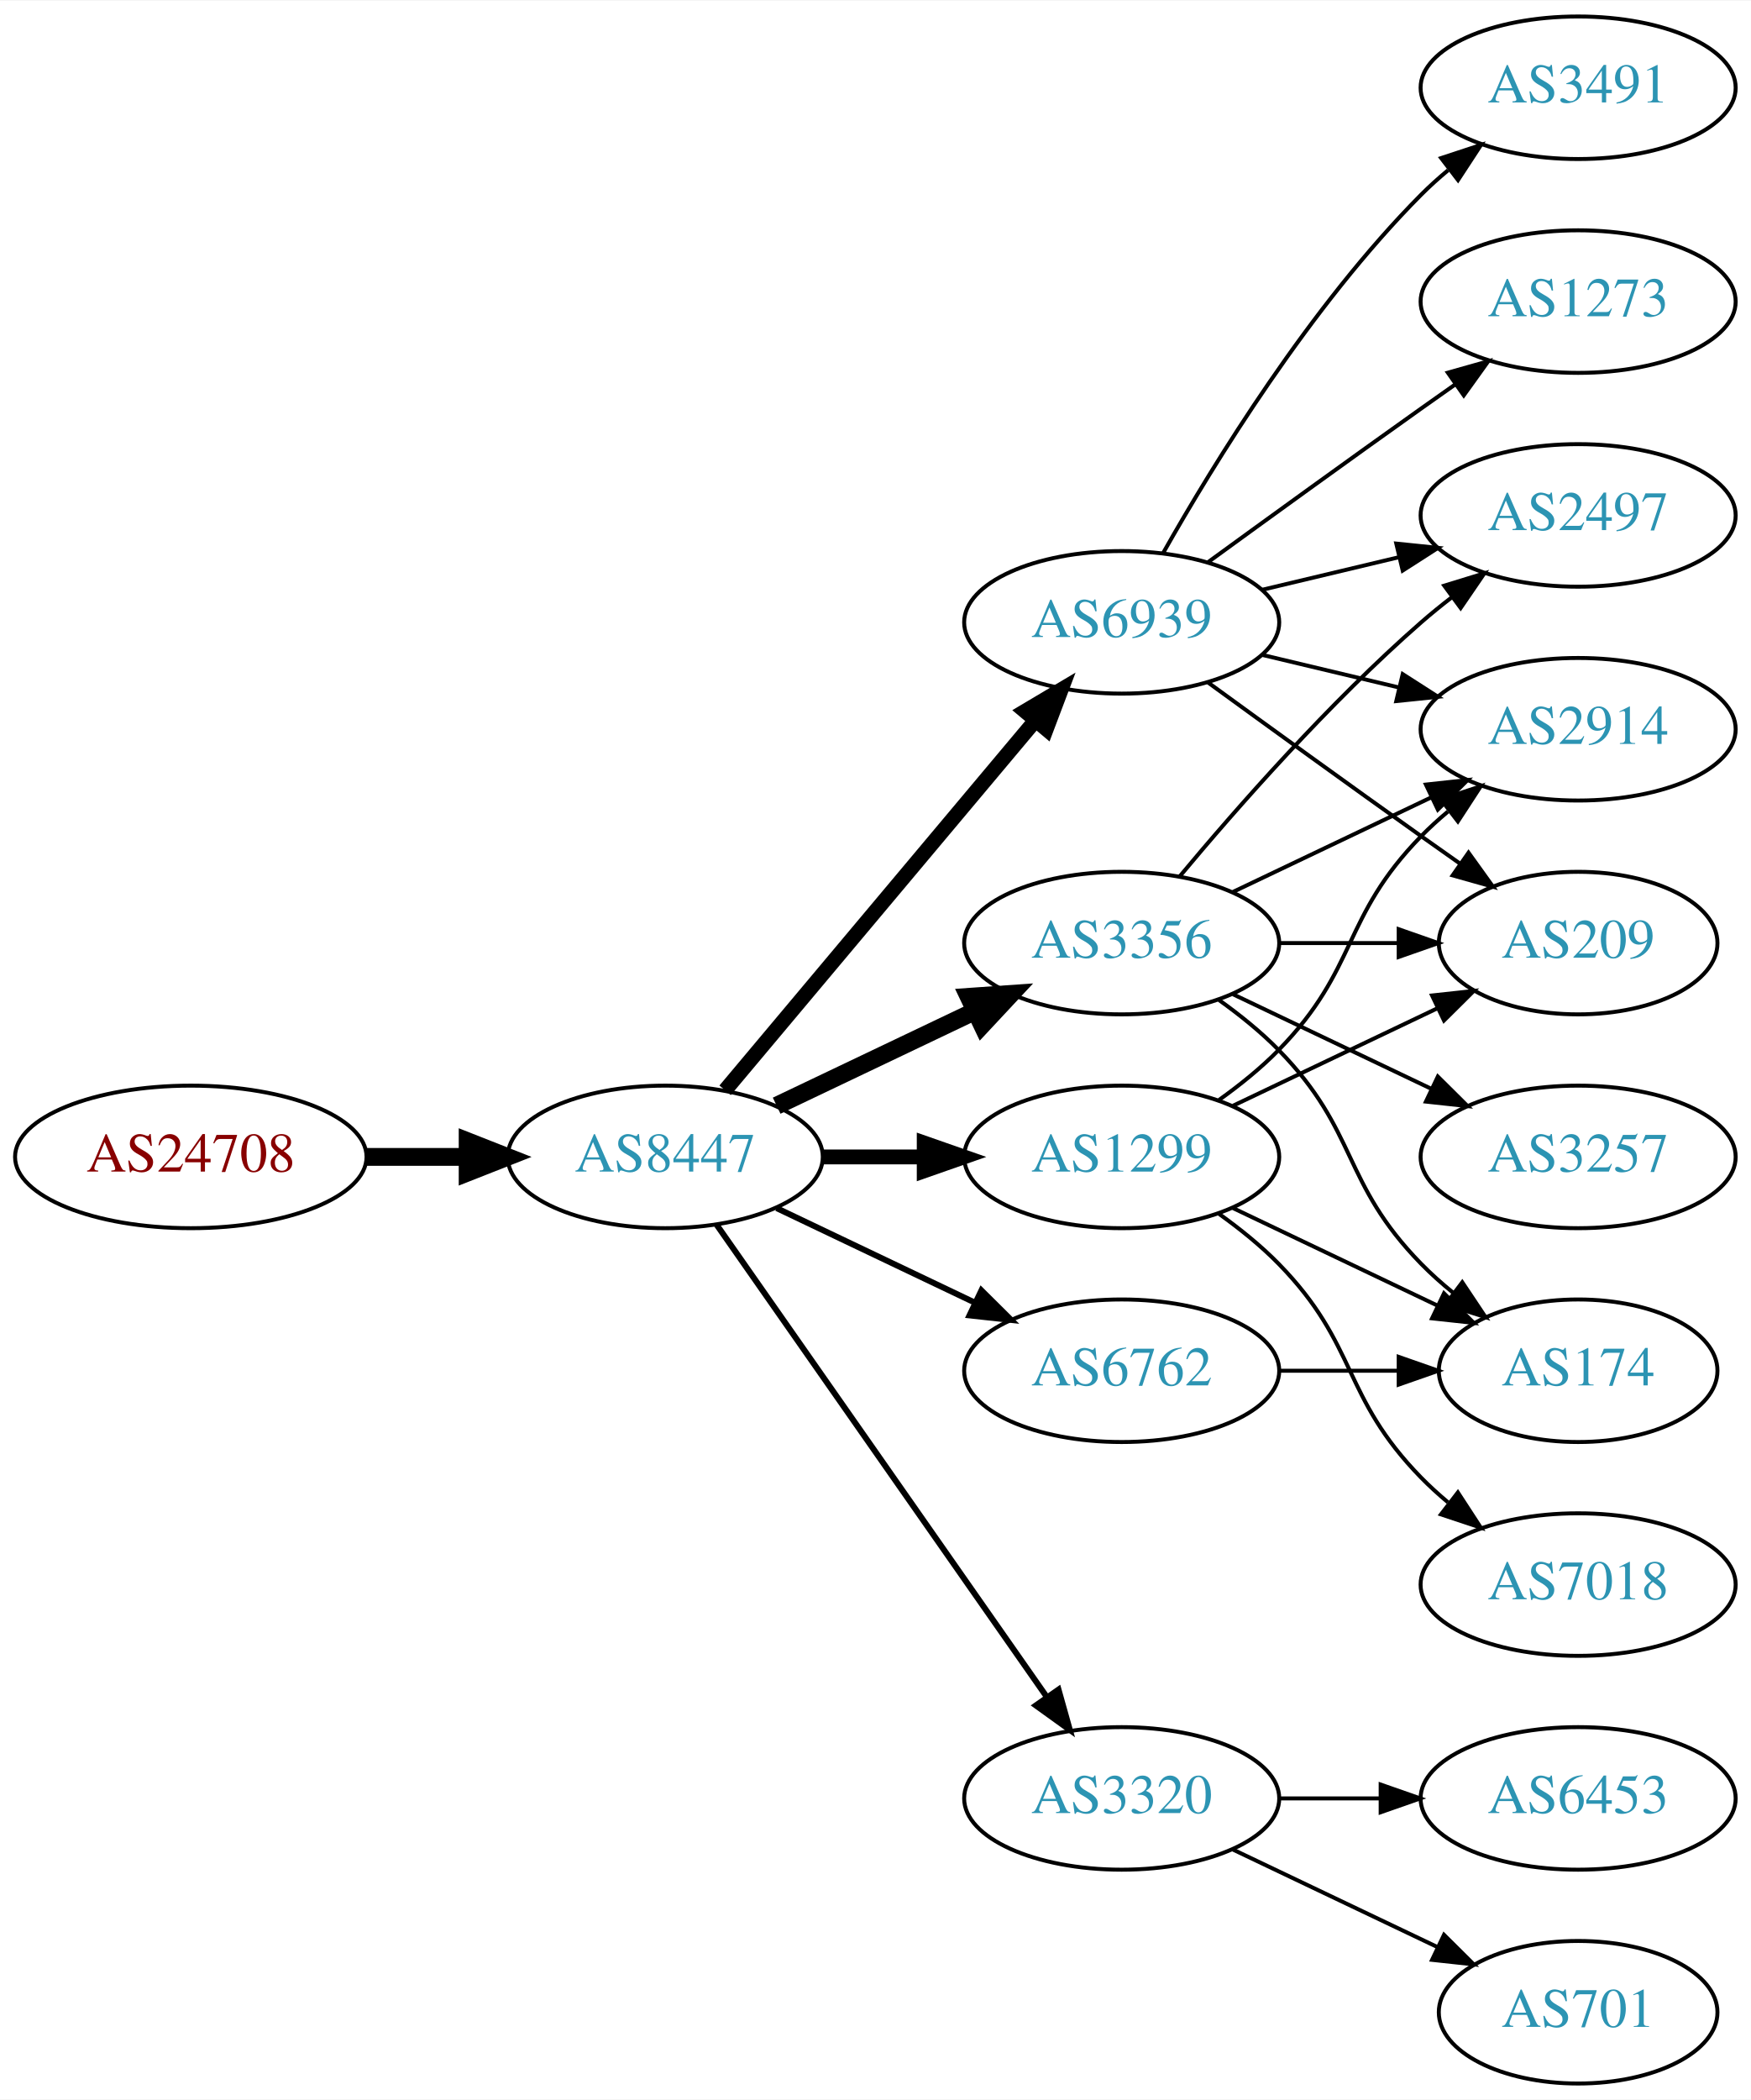
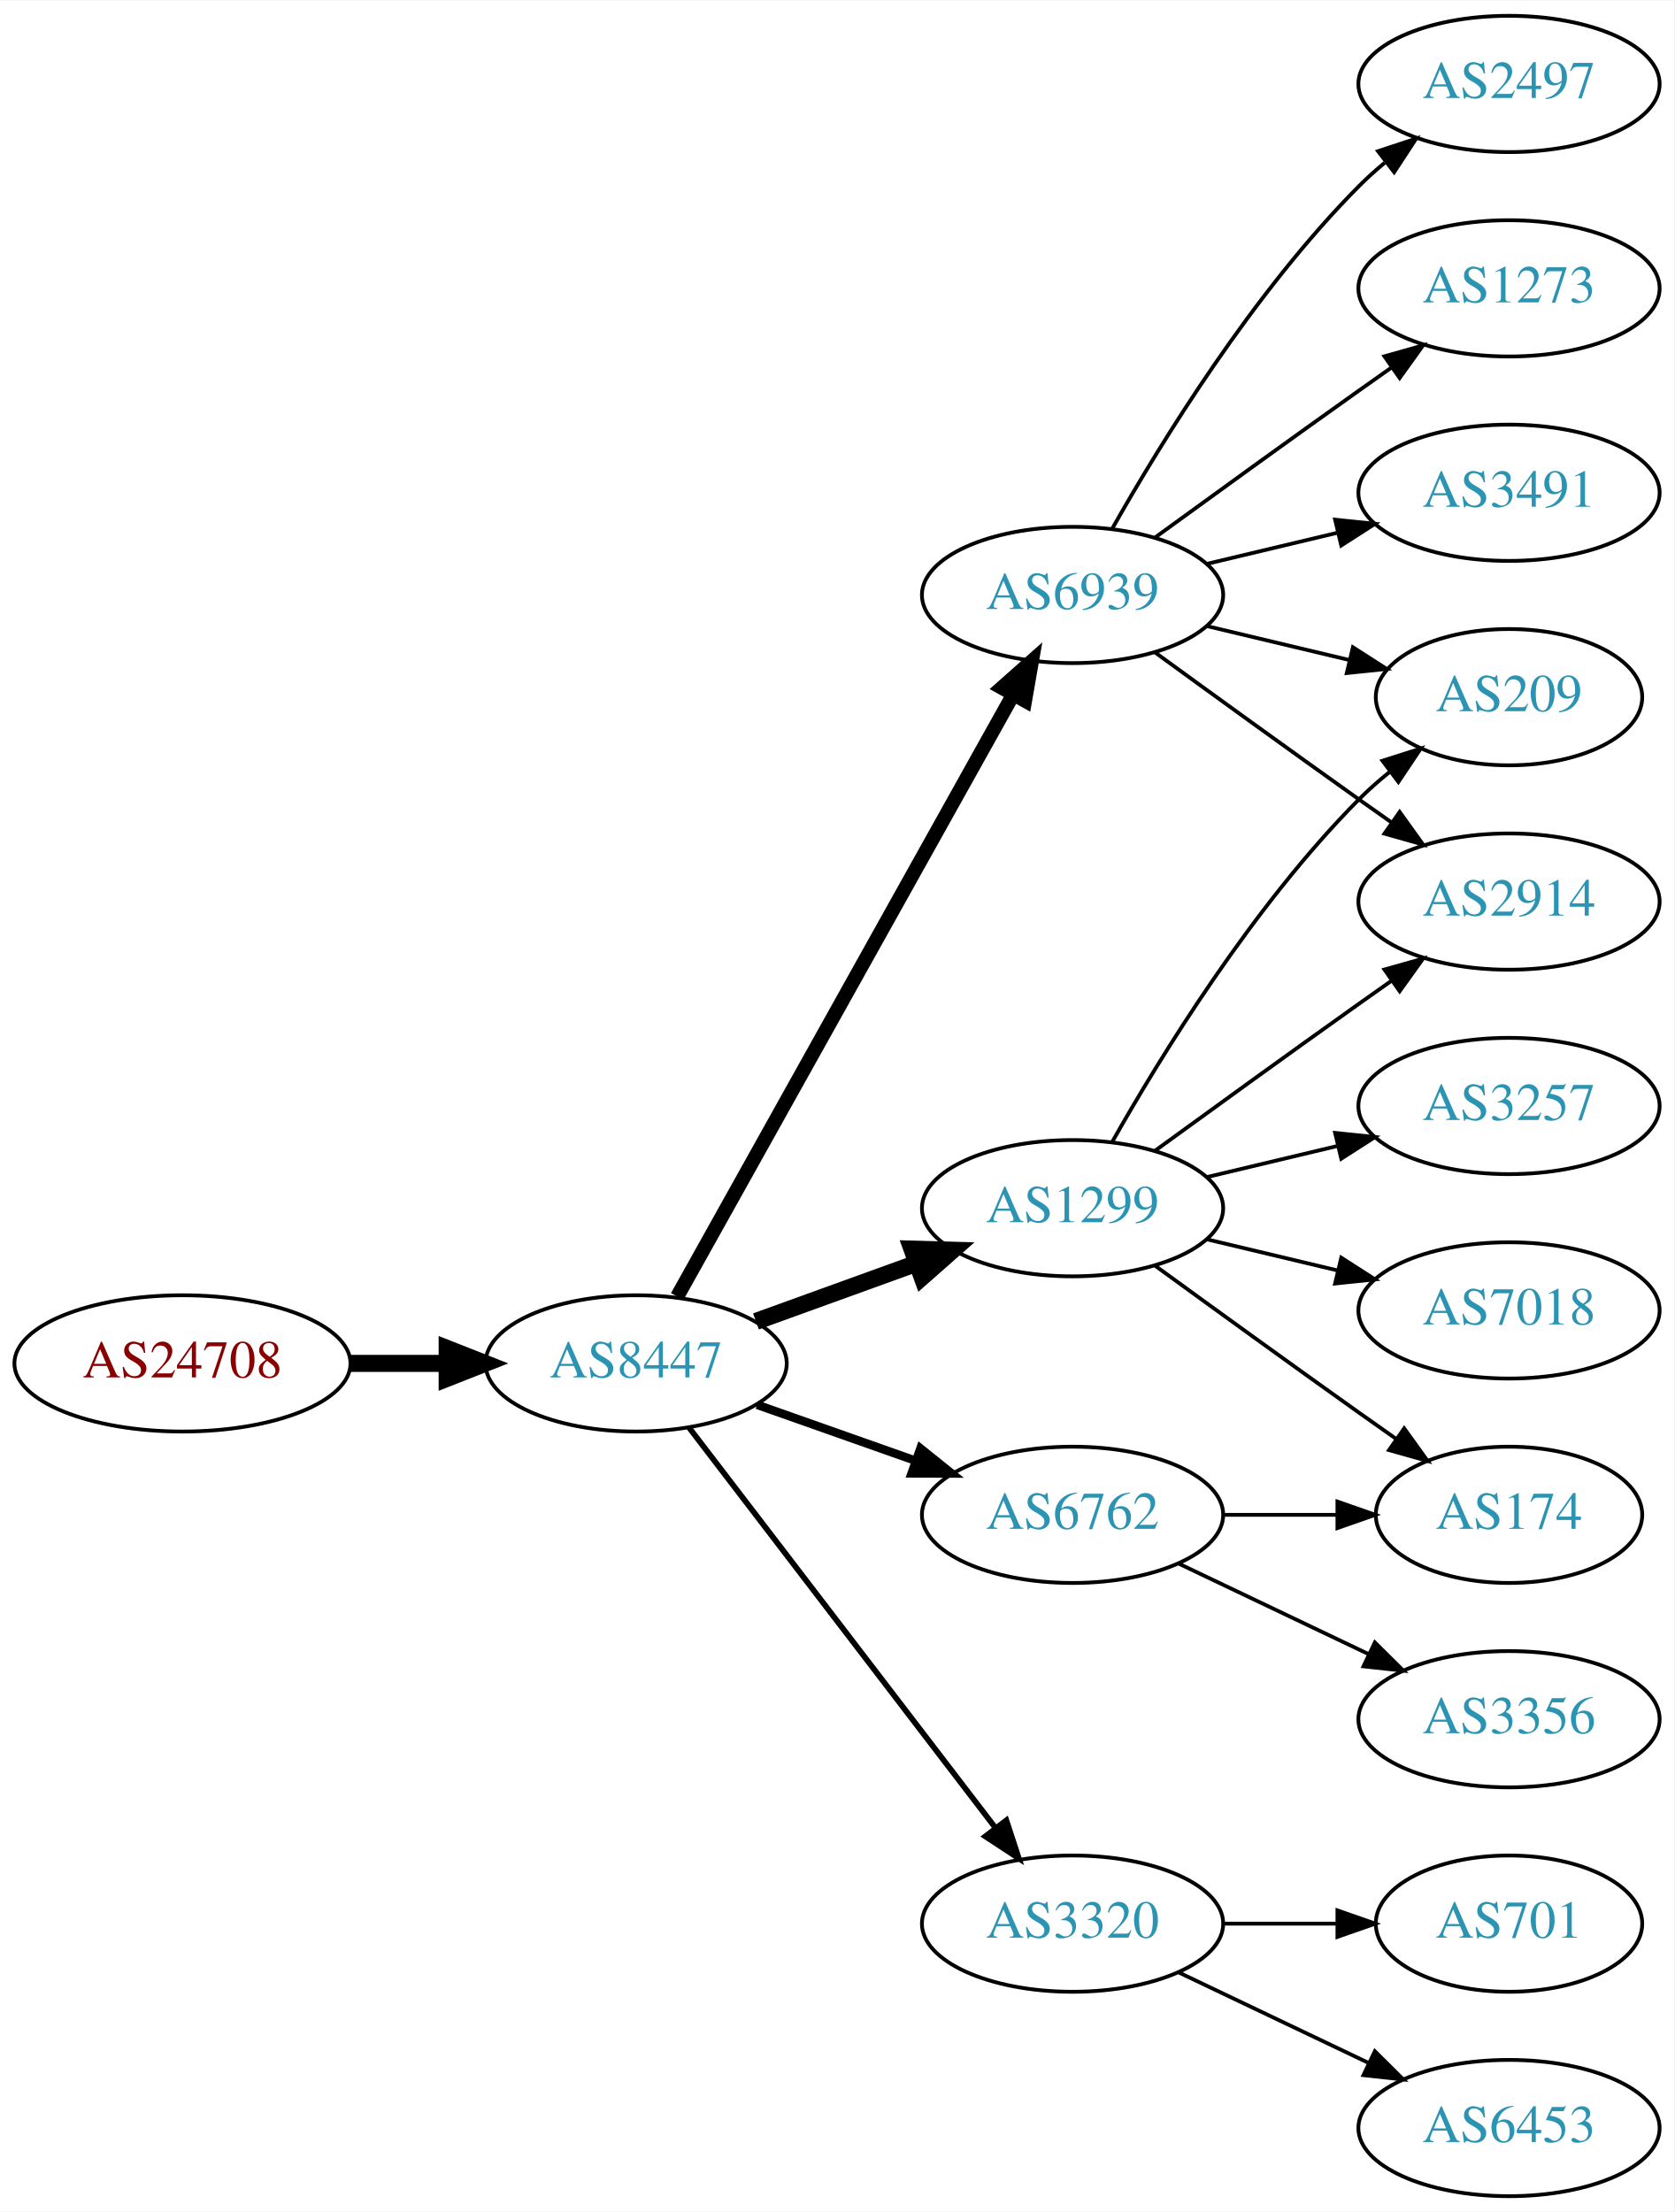
- <svg xmlns="http://www.w3.org/2000/svg" xmlns:xlink="http://www.w3.org/1999/xlink" width="442pt" height="530pt" viewBox="0.00 0.00 442.27 530.00">
-   <g id="graph0" class="graph" transform="scale(1 1) rotate(0) translate(4 526)">
-     <polygon fill="white" stroke="none" points="-4,4 -4,-526 438.271,-526 438.271,4 -4,4" />
+ <svg xmlns="http://www.w3.org/2000/svg" xmlns:xlink="http://www.w3.org/1999/xlink" width="442pt" height="584pt" viewBox="0.00 0.00 442.27 584.00">
+   <g id="graph0" class="graph" transform="scale(1 1) rotate(0) translate(4 580)">
+     <polygon fill="white" stroke="none" points="-4,4 -4,-580 438.271,-580 438.271,4 -4,4" />
    <g id="node1" class="node">
      <g id="a_node1">
        <a xlink:href="/asn/24708" xlink:title="AS24708 ~ GRZ IT Center GmbH [AT]">
-           <ellipse fill="#ffffff" stroke="black" cx="44.196" cy="-234" rx="44.393" ry="18" />
-           <text text-anchor="middle" x="44.196" y="-230.3" font-family="Times,serif" font-size="14.00" fill="#880000">AS24708</text>
+           <ellipse fill="#ffffff" stroke="black" cx="44.196" cy="-220" rx="44.393" ry="18" />
+           <text text-anchor="middle" x="44.196" y="-216.3" font-family="Times,serif" font-size="14.00" fill="#880000">AS24708</text>
        </a>
      </g>
    </g>
    <g id="node2" class="node">
      <g id="a_node2">
        <a xlink:href="/asn/8447" xlink:title="AS8447 ~ A1 Telekom Austria AG [AT]">
-           <ellipse fill="#ffffff" stroke="black" cx="164.039" cy="-234" rx="39.794" ry="18" />
-           <text text-anchor="middle" x="164.039" y="-230.3" font-family="Times,serif" font-size="14.00" fill="#2c94b3">AS8447</text>
+           <ellipse fill="#ffffff" stroke="black" cx="164.039" cy="-220" rx="39.794" ry="18" />
+           <text text-anchor="middle" x="164.039" y="-216.3" font-family="Times,serif" font-size="14.00" fill="#2c94b3">AS8447</text>
        </a>
      </g>
    </g>
    <g id="edge1" class="edge">
-       <path fill="none" stroke="black" stroke-width="4.5" d="M88.407,-234C96.72,-234 105.482,-234 113.965,-234" />
-       <polygon fill="black" stroke="black" stroke-width="4.5" points="114.123,-237.938 124.123,-234 114.123,-230.063 114.123,-237.938" />
+       <path fill="none" stroke="black" stroke-width="4.5" d="M88.407,-220C96.72,-220 105.482,-220 113.965,-220" />
+       <polygon fill="black" stroke="black" stroke-width="4.5" points="114.123,-223.938 124.123,-220 114.123,-216.063 114.123,-223.938" />
    </g>
    <g id="node3" class="node">
      <g id="a_node3">
-         <a xlink:href="/asn/6939" xlink:title="AS6939 ~ Hurricane Electric LLC [US]">
-           <ellipse fill="#ffffff" stroke="black" cx="279.332" cy="-369" rx="39.794" ry="18" />
-           <text text-anchor="middle" x="279.332" y="-365.3" font-family="Times,serif" font-size="14.00" fill="#2c94b3">AS6939</text>
+         <a xlink:href="/asn/1299" xlink:title="AS1299 ~ Telia Carrier [EU]">
+           <ellipse fill="#ffffff" stroke="black" cx="279.332" cy="-261" rx="39.794" ry="18" />
+           <text text-anchor="middle" x="279.332" y="-257.3" font-family="Times,serif" font-size="14.00" fill="#2c94b3">AS1299</text>
        </a>
      </g>
    </g>
    <g id="edge2" class="edge">
-       <path fill="none" stroke="black" stroke-width="3.75" d="M179.158,-250.825C198.833,-274.269 234.637,-316.934 257.415,-344.076" />
-       <polygon fill="black" stroke="black" stroke-width="3.75" points="254.925,-346.553 264.034,-351.963 260.287,-342.053 254.925,-346.553" />
+       <path fill="none" stroke="black" stroke-width="4.5" d="M195.697,-231.095C208.67,-235.79 223.963,-241.324 237.844,-246.348" />
+       <polygon fill="black" stroke="black" stroke-width="4.5" points="236.905,-250.195 247.648,-249.896 239.585,-242.79 236.905,-250.195" />
    </g>
    <g id="node4" class="node">
      <g id="a_node4">
-         <a xlink:href="/asn/1299" xlink:title="AS1299 ~ Telia Carrier [EU]">
-           <ellipse fill="#ffffff" stroke="black" cx="279.332" cy="-234" rx="39.794" ry="18" />
-           <text text-anchor="middle" x="279.332" y="-230.3" font-family="Times,serif" font-size="14.00" fill="#2c94b3">AS1299</text>
-         </a>
-       </g>
-     </g>
-     <g id="edge3" class="edge">
-       <path fill="none" stroke="black" stroke-width="3.75" d="M203.711,-234C211.914,-234 220.678,-234 229.21,-234" />
-       <polygon fill="black" stroke="black" stroke-width="3.75" points="229.449,-237.5 239.449,-234 229.449,-230.5 229.449,-237.5" />
-     </g>
-     <g id="node5" class="node">
-       <g id="a_node5">
-         <a xlink:href="/asn/3356" xlink:title="AS3356 ~ Level 3 Parent, LLC [US]">
-           <ellipse fill="#ffffff" stroke="black" cx="279.332" cy="-288" rx="39.794" ry="18" />
-           <text text-anchor="middle" x="279.332" y="-284.3" font-family="Times,serif" font-size="14.00" fill="#2c94b3">AS3356</text>
-         </a>
-       </g>
-     </g>
-     <g id="edge4" class="edge">
-       <path fill="none" stroke="black" stroke-width="4.5" d="M192.175,-246.934C207.169,-254.081 225.99,-263.052 242.213,-270.785" />
-       <polygon fill="black" stroke="black" stroke-width="4.5" points="240.695,-274.423 251.417,-275.171 244.084,-267.314 240.695,-274.423" />
-     </g>
-     <g id="node6" class="node">
-       <g id="a_node6">
        <a xlink:href="/asn/6762" xlink:title="AS6762 ~ TELECOM ITALIA SPARKLE S.p.A. [IT]">
          <ellipse fill="#ffffff" stroke="black" cx="279.332" cy="-180" rx="39.794" ry="18" />
          <text text-anchor="middle" x="279.332" y="-176.3" font-family="Times,serif" font-size="14.00" fill="#2c94b3">AS6762</text>
        </a>
      </g>
    </g>
-     <g id="edge5" class="edge">
-       <path fill="none" stroke="black" stroke-width="1.5" d="M192.175,-221.066C207.169,-213.919 225.99,-204.948 242.213,-197.215" />
-       <polygon fill="black" stroke="black" stroke-width="1.5" points="243.895,-200.291 251.417,-192.829 240.884,-193.972 243.895,-200.291" />
-     </g>
-     <g id="node7" class="node">
-       <g id="a_node7">
+     <g id="edge3" class="edge">
+       <path fill="none" stroke="black" stroke-width="2.25" d="M195.996,-209.07C208.86,-204.528 223.966,-199.195 237.702,-194.345" />
+       <polygon fill="black" stroke="black" stroke-width="2.25" points="239.147,-197.547 247.411,-190.917 236.816,-190.946 239.147,-197.547" />
+     </g>
+     <g id="node5" class="node">
+       <g id="a_node5">
        <a xlink:href="/asn/3320" xlink:title="AS3320 ~ DTAG [DE]">
          <ellipse fill="#ffffff" stroke="black" cx="279.332" cy="-72" rx="39.794" ry="18" />
          <text text-anchor="middle" x="279.332" y="-68.3" font-family="Times,serif" font-size="14.00" fill="#2c94b3">AS3320</text>
        </a>
      </g>
    </g>
-     <g id="edge6" class="edge">
-       <path fill="none" stroke="black" stroke-width="1.5" d="M176.949,-216.969C196.871,-188.483 237.06,-131.015 260.41,-97.626" />
-       <polygon fill="black" stroke="black" stroke-width="1.5" points="263.377,-99.491 266.24,-89.29 257.641,-95.479 263.377,-99.491" />
-     </g>
-     <g id="node8" class="node">
-       <g id="a_node8">
-         <a xlink:href="/asn/3491" xlink:title="AS3491 ~ PCCW Global, Inc. [US]">
-           <ellipse fill="#ffffff" stroke="black" cx="394.625" cy="-504" rx="39.794" ry="18" />
-           <text text-anchor="middle" x="394.625" y="-500.3" font-family="Times,serif" font-size="14.00" fill="#2c94b3">AS3491</text>
-         </a>
-       </g>
-     </g>
-     <g id="edge7" class="edge">
-       <path fill="none" stroke="black" d="M289.791,-386.49C302.573,-409.096 327.005,-448.886 354.978,-477 357.089,-479.121 359.385,-481.188 361.77,-483.171" />
-       <polygon fill="black" stroke="black" points="360.023,-486.242 370.086,-489.556 364.286,-480.69 360.023,-486.242" />
-     </g>
-     <g id="node9" class="node">
-       <g id="a_node9">
-         <a xlink:href="/asn/2497" xlink:title="AS2497 ~ Internet Initiative Japan Inc. [JP]">
-           <ellipse fill="#ffffff" stroke="black" cx="394.625" cy="-396" rx="39.794" ry="18" />
-           <text text-anchor="middle" x="394.625" y="-392.3" font-family="Times,serif" font-size="14.00" fill="#2c94b3">AS2497</text>
-         </a>
-       </g>
-     </g>
-     <g id="edge8" class="edge">
-       <path fill="none" stroke="black" d="M314.939,-377.248C325.81,-379.838 337.964,-382.735 349.407,-385.462" />
-       <polygon fill="black" stroke="black" points="348.69,-388.889 359.229,-387.803 350.313,-382.08 348.69,-388.889" />
-     </g>
-     <g id="node10" class="node">
-       <g id="a_node10">
-         <a xlink:href="/asn/1273" xlink:title="AS1273 ~ Vodafone Group PLC [EU]">
-           <ellipse fill="#ffffff" stroke="black" cx="394.625" cy="-450" rx="39.794" ry="18" />
-           <text text-anchor="middle" x="394.625" y="-446.3" font-family="Times,serif" font-size="14.00" fill="#2c94b3">AS1273</text>
-         </a>
-       </g>
-     </g>
-     <g id="edge9" class="edge">
-       <path fill="none" stroke="black" d="M301.18,-384.222C316.114,-395.091 336.727,-410.025 354.978,-423 357.799,-425.005 360.742,-427.085 363.69,-429.159" />
-       <polygon fill="black" stroke="black" points="361.717,-432.05 371.914,-434.926 365.736,-426.319 361.717,-432.05" />
-     </g>
-     <g id="node11" class="node">
-       <g id="a_node11">
+     <g id="edge4" class="edge">
+       <path fill="none" stroke="black" stroke-width="1.5" d="M178.035,-203.023C197.904,-177.066 235.954,-127.36 259.048,-97.191" />
+       <polygon fill="black" stroke="black" stroke-width="1.5" points="261.839,-99.303 265.138,-89.235 256.28,-95.049 261.839,-99.303" />
+     </g>
+     <g id="node6" class="node">
+       <g id="a_node6">
+         <a xlink:href="/asn/6939" xlink:title="AS6939 ~ Hurricane Electric LLC [US]">
+           <ellipse fill="#ffffff" stroke="black" cx="279.332" cy="-423" rx="39.794" ry="18" />
+           <text text-anchor="middle" x="279.332" y="-419.3" font-family="Times,serif" font-size="14.00" fill="#2c94b3">AS6939</text>
+         </a>
+       </g>
+     </g>
+     <g id="edge5" class="edge">
+       <path fill="none" stroke="black" stroke-width="3.75" d="M174.894,-237.66C194.864,-273.442 240.192,-354.661 263.652,-396.697" />
+       <polygon fill="black" stroke="black" stroke-width="3.75" points="260.65,-398.499 268.579,-405.526 266.762,-395.088 260.65,-398.499" />
+     </g>
+     <g id="node7" class="node">
+       <g id="a_node7">
        <a xlink:href="/asn/2914" xlink:title="AS2914 ~ NTT America, Inc. [US]">
          <ellipse fill="#ffffff" stroke="black" cx="394.625" cy="-342" rx="39.794" ry="18" />
          <text text-anchor="middle" x="394.625" y="-338.3" font-family="Times,serif" font-size="14.00" fill="#2c94b3">AS2914</text>
        </a>
      </g>
    </g>
-     <g id="edge10" class="edge">
-       <path fill="none" stroke="black" d="M314.939,-360.752C325.81,-358.162 337.964,-355.265 349.407,-352.538" />
-       <polygon fill="black" stroke="black" points="350.313,-355.92 359.229,-350.197 348.69,-349.111 350.313,-355.92" />
-     </g>
-     <g id="node12" class="node">
-       <g id="a_node12">
-         <a xlink:href="/asn/209" xlink:title="AS209 ~ CenturyLink Communications, LLC [US]">
-           <ellipse fill="#ffffff" stroke="black" cx="394.625" cy="-288" rx="35.194" ry="18" />
-           <text text-anchor="middle" x="394.625" y="-284.3" font-family="Times,serif" font-size="14.00" fill="#2c94b3">AS209</text>
-         </a>
-       </g>
-     </g>
-     <g id="edge11" class="edge">
-       <path fill="none" stroke="black" d="M301.18,-353.778C316.114,-342.909 336.727,-327.975 354.978,-315 358.188,-312.718 361.557,-310.339 364.912,-307.982" />
-       <polygon fill="black" stroke="black" points="366.94,-310.834 373.123,-302.23 362.924,-305.101 366.94,-310.834" />
-     </g>
-     <g id="edge20" class="edge">
-       <path fill="none" stroke="black" d="M303.926,-248.389C309.182,-252.148 314.513,-256.437 318.978,-261 339.151,-281.617 334.806,-294.383 354.978,-315 357.071,-317.139 359.354,-319.218 361.731,-321.21" />
-       <polygon fill="black" stroke="black" points="359.974,-324.275 370.031,-327.611 364.249,-318.732 359.974,-324.275" />
-     </g>
-     <g id="edge21" class="edge">
-       <path fill="none" stroke="black" d="M307.468,-246.934C322.9,-254.29 342.385,-263.577 358.92,-271.459" />
-       <polygon fill="black" stroke="black" points="357.729,-274.768 368.262,-275.911 360.741,-268.449 357.729,-274.768" />
-     </g>
-     <g id="node13" class="node">
-       <g id="a_node13">
+     <g id="edge6" class="edge">
+       <path fill="none" stroke="black" d="M301.18,-276.222C316.114,-287.091 336.727,-302.025 354.978,-315 357.799,-317.005 360.742,-319.085 363.69,-321.159" />
+       <polygon fill="black" stroke="black" points="361.717,-324.05 371.914,-326.926 365.736,-318.319 361.717,-324.05" />
+     </g>
+     <g id="node8" class="node">
+       <g id="a_node8">
+         <a xlink:href="/asn/7018" xlink:title="AS7018 ~ AT&amp;T Services, Inc. [US]">
+           <ellipse fill="#ffffff" stroke="black" cx="394.625" cy="-234" rx="39.794" ry="18" />
+           <text text-anchor="middle" x="394.625" y="-230.3" font-family="Times,serif" font-size="14.00" fill="#2c94b3">AS7018</text>
+         </a>
+       </g>
+     </g>
+     <g id="edge7" class="edge">
+       <path fill="none" stroke="black" d="M314.939,-252.752C325.81,-250.162 337.964,-247.265 349.407,-244.538" />
+       <polygon fill="black" stroke="black" points="350.313,-247.92 359.229,-242.197 348.69,-241.111 350.313,-247.92" />
+     </g>
+     <g id="node9" class="node">
+       <g id="a_node9">
        <a xlink:href="/asn/174" xlink:title="AS174 ~ Cogent Communications [US]">
          <ellipse fill="#ffffff" stroke="black" cx="394.625" cy="-180" rx="35.194" ry="18" />
          <text text-anchor="middle" x="394.625" y="-176.3" font-family="Times,serif" font-size="14.00" fill="#2c94b3">AS174</text>
        </a>
      </g>
    </g>
-     <g id="edge19" class="edge">
-       <path fill="none" stroke="black" d="M307.468,-221.066C322.9,-213.71 342.385,-204.423 358.92,-196.541" />
-       <polygon fill="black" stroke="black" points="360.741,-199.551 368.262,-192.089 357.729,-193.232 360.741,-199.551" />
+     <g id="edge8" class="edge">
+       <path fill="none" stroke="black" d="M301.18,-245.778C316.114,-234.909 336.727,-219.975 354.978,-207 358.188,-204.718 361.557,-202.339 364.912,-199.982" />
+       <polygon fill="black" stroke="black" points="366.94,-202.834 373.123,-194.23 362.924,-197.101 366.94,-202.834" />
+     </g>
+     <g id="node10" class="node">
+       <g id="a_node10">
+         <a xlink:href="/asn/209" xlink:title="AS209 ~ CenturyLink Communications, LLC [US]">
+           <ellipse fill="#ffffff" stroke="black" cx="394.625" cy="-396" rx="35.194" ry="18" />
+           <text text-anchor="middle" x="394.625" y="-392.3" font-family="Times,serif" font-size="14.00" fill="#2c94b3">AS209</text>
+         </a>
+       </g>
+     </g>
+     <g id="edge9" class="edge">
+       <path fill="none" stroke="black" d="M289.791,-278.49C302.573,-301.096 327.005,-340.886 354.978,-369 357.478,-371.513 360.239,-373.949 363.1,-376.261" />
+       <polygon fill="black" stroke="black" points="361.198,-379.21 371.297,-382.413 365.401,-373.611 361.198,-379.21" />
+     </g>
+     <g id="node11" class="node">
+       <g id="a_node11">
+         <a xlink:href="/asn/3257" xlink:title="AS3257 ~ GTT [DE]">
+           <ellipse fill="#ffffff" stroke="black" cx="394.625" cy="-288" rx="39.794" ry="18" />
+           <text text-anchor="middle" x="394.625" y="-284.3" font-family="Times,serif" font-size="14.00" fill="#2c94b3">AS3257</text>
+         </a>
+       </g>
+     </g>
+     <g id="edge10" class="edge">
+       <path fill="none" stroke="black" d="M314.939,-269.248C325.81,-271.838 337.964,-274.735 349.407,-277.462" />
+       <polygon fill="black" stroke="black" points="348.69,-280.889 359.229,-279.803 350.313,-274.08 348.69,-280.889" />
+     </g>
+     <g id="edge14" class="edge">
+       <path fill="none" stroke="black" d="M319.004,-180C328.709,-180 339.2,-180 349.163,-180" />
+       <polygon fill="black" stroke="black" points="349.299,-183.5 359.299,-180 349.299,-176.5 349.299,-183.5" />
+     </g>
+     <g id="node14" class="node">
+       <g id="a_node14">
+         <a xlink:href="/asn/3356" xlink:title="AS3356 ~ Level 3 Parent, LLC [US]">
+           <ellipse fill="#ffffff" stroke="black" cx="394.625" cy="-126" rx="39.794" ry="18" />
+           <text text-anchor="middle" x="394.625" y="-122.3" font-family="Times,serif" font-size="14.00" fill="#2c94b3">AS3356</text>
+         </a>
+       </g>
+     </g>
+     <g id="edge13" class="edge">
+       <path fill="none" stroke="black" d="M307.468,-167.066C322.462,-159.919 341.283,-150.948 357.506,-143.215" />
+       <polygon fill="black" stroke="black" points="359.188,-146.291 366.71,-138.829 356.177,-139.972 359.188,-146.291" />
+     </g>
+     <g id="node12" class="node">
+       <g id="a_node12">
+         <a xlink:href="/asn/6453" xlink:title="AS6453 ~ TATA COMMUNICATIONS (AMERICA) INC [US]">
+           <ellipse fill="#ffffff" stroke="black" cx="394.625" cy="-18" rx="39.794" ry="18" />
+           <text text-anchor="middle" x="394.625" y="-14.3" font-family="Times,serif" font-size="14.00" fill="#2c94b3">AS6453</text>
+         </a>
+       </g>
+     </g>
+     <g id="edge11" class="edge">
+       <path fill="none" stroke="black" d="M307.468,-59.066C322.462,-51.919 341.283,-42.948 357.506,-35.215" />
+       <polygon fill="black" stroke="black" points="359.188,-38.291 366.71,-30.829 356.177,-31.972 359.188,-38.291" />
+     </g>
+     <g id="node13" class="node">
+       <g id="a_node13">
+         <a xlink:href="/asn/701" xlink:title="AS701 ~ UUNET [US]">
+           <ellipse fill="#ffffff" stroke="black" cx="394.625" cy="-72" rx="35.194" ry="18" />
+           <text text-anchor="middle" x="394.625" y="-68.3" font-family="Times,serif" font-size="14.00" fill="#2c94b3">AS701</text>
+         </a>
+       </g>
+     </g>
+     <g id="edge12" class="edge">
+       <path fill="none" stroke="black" d="M319.004,-72C328.709,-72 339.2,-72 349.163,-72" />
+       <polygon fill="black" stroke="black" points="349.299,-75.5 359.299,-72 349.299,-68.5 349.299,-75.5" />
+     </g>
+     <g id="edge18" class="edge">
+       <path fill="none" stroke="black" d="M301.18,-407.778C316.114,-396.909 336.727,-381.975 354.978,-369 357.799,-366.995 360.742,-364.915 363.69,-362.841" />
+       <polygon fill="black" stroke="black" points="365.736,-365.681 371.914,-357.074 361.717,-359.95 365.736,-365.681" />
+     </g>
+     <g id="edge17" class="edge">
+       <path fill="none" stroke="black" d="M314.939,-414.752C326.733,-411.942 340.038,-408.771 352.306,-405.847" />
+       <polygon fill="black" stroke="black" points="353.394,-409.186 362.311,-403.463 351.772,-402.376 353.394,-409.186" />
+     </g>
+     <g id="node15" class="node">
+       <g id="a_node15">
+         <a xlink:href="/asn/2497" xlink:title="AS2497 ~ Internet Initiative Japan Inc. [JP]">
+           <ellipse fill="#ffffff" stroke="black" cx="394.625" cy="-558" rx="39.794" ry="18" />
+           <text text-anchor="middle" x="394.625" y="-554.3" font-family="Times,serif" font-size="14.00" fill="#2c94b3">AS2497</text>
+         </a>
+       </g>
+     </g>
+     <g id="edge15" class="edge">
+       <path fill="none" stroke="black" d="M289.791,-440.49C302.573,-463.096 327.005,-502.886 354.978,-531 357.089,-533.121 359.385,-535.188 361.77,-537.171" />
+       <polygon fill="black" stroke="black" points="360.023,-540.242 370.086,-543.556 364.286,-534.69 360.023,-540.242" />
+     </g>
+     <g id="node16" class="node">
+       <g id="a_node16">
+         <a xlink:href="/asn/1273" xlink:title="AS1273 ~ Vodafone Group PLC [EU]">
+           <ellipse fill="#ffffff" stroke="black" cx="394.625" cy="-504" rx="39.794" ry="18" />
+           <text text-anchor="middle" x="394.625" y="-500.3" font-family="Times,serif" font-size="14.00" fill="#2c94b3">AS1273</text>
+         </a>
+       </g>
+     </g>
+     <g id="edge16" class="edge">
+       <path fill="none" stroke="black" d="M301.18,-438.222C316.114,-449.091 336.727,-464.025 354.978,-477 357.799,-479.005 360.742,-481.085 363.69,-483.159" />
+       <polygon fill="black" stroke="black" points="361.717,-486.05 371.914,-488.926 365.736,-480.319 361.717,-486.05" />
    </g>
    <g id="node17" class="node">
      <g id="a_node17">
-         <a xlink:href="/asn/7018" xlink:title="AS7018 ~ AT&amp;T Services, Inc. [US]">
-           <ellipse fill="#ffffff" stroke="black" cx="394.625" cy="-126" rx="39.794" ry="18" />
-           <text text-anchor="middle" x="394.625" y="-122.3" font-family="Times,serif" font-size="14.00" fill="#2c94b3">AS7018</text>
-         </a>
-       </g>
-     </g>
-     <g id="edge22" class="edge">
-       <path fill="none" stroke="black" d="M303.926,-219.611C309.182,-215.852 314.513,-211.563 318.978,-207 339.151,-186.383 334.806,-173.617 354.978,-153 357.071,-150.861 359.354,-148.782 361.731,-146.79" />
-       <polygon fill="black" stroke="black" points="364.249,-149.268 370.031,-140.389 359.974,-143.725 364.249,-149.268" />
-     </g>
-     <g id="edge13" class="edge">
-       <path fill="none" stroke="black" d="M293.962,-304.817C308.244,-321.929 331.791,-348.745 354.978,-369 357.444,-371.154 360.082,-373.294 362.78,-375.372" />
-       <polygon fill="black" stroke="black" points="360.805,-378.264 370.934,-381.37 364.953,-372.625 360.805,-378.264" />
-     </g>
-     <g id="edge16" class="edge">
-       <path fill="none" stroke="black" d="M307.468,-300.934C322.462,-308.081 341.283,-317.052 357.506,-324.785" />
-       <polygon fill="black" stroke="black" points="356.177,-328.028 366.71,-329.171 359.188,-321.709 356.177,-328.028" />
-     </g>
-     <g id="edge12" class="edge">
-       <path fill="none" stroke="black" d="M319.004,-288C328.709,-288 339.2,-288 349.163,-288" />
-       <polygon fill="black" stroke="black" points="349.299,-291.5 359.299,-288 349.299,-284.5 349.299,-291.5" />
-     </g>
-     <g id="edge14" class="edge">
-       <path fill="none" stroke="black" d="M303.926,-273.611C309.182,-269.852 314.513,-265.563 318.978,-261 339.151,-240.383 334.806,-227.617 354.978,-207 357.457,-204.466 360.204,-202.017 363.056,-199.696" />
-       <polygon fill="black" stroke="black" points="365.359,-202.343 371.242,-193.532 361.148,-196.752 365.359,-202.343" />
-     </g>
-     <g id="node14" class="node">
-       <g id="a_node14">
-         <a xlink:href="/asn/3257" xlink:title="AS3257 ~ GTT [DE]">
-           <ellipse fill="#ffffff" stroke="black" cx="394.625" cy="-234" rx="39.794" ry="18" />
-           <text text-anchor="middle" x="394.625" y="-230.3" font-family="Times,serif" font-size="14.00" fill="#2c94b3">AS3257</text>
-         </a>
-       </g>
-     </g>
-     <g id="edge15" class="edge">
-       <path fill="none" stroke="black" d="M307.468,-275.066C322.462,-267.919 341.283,-258.948 357.506,-251.215" />
-       <polygon fill="black" stroke="black" points="359.188,-254.291 366.71,-246.829 356.177,-247.972 359.188,-254.291" />
-     </g>
-     <g id="edge23" class="edge">
-       <path fill="none" stroke="black" d="M319.004,-180C328.709,-180 339.2,-180 349.163,-180" />
-       <polygon fill="black" stroke="black" points="349.299,-183.5 359.299,-180 349.299,-176.5 349.299,-183.5" />
-     </g>
-     <g id="node15" class="node">
-       <g id="a_node15">
-         <a xlink:href="/asn/6453" xlink:title="AS6453 ~ TATA COMMUNICATIONS (AMERICA) INC [US]">
-           <ellipse fill="#ffffff" stroke="black" cx="394.625" cy="-72" rx="39.794" ry="18" />
-           <text text-anchor="middle" x="394.625" y="-68.3" font-family="Times,serif" font-size="14.00" fill="#2c94b3">AS6453</text>
-         </a>
-       </g>
-     </g>
-     <g id="edge17" class="edge">
-       <path fill="none" stroke="black" d="M319.004,-72C327.207,-72 335.971,-72 344.503,-72" />
-       <polygon fill="black" stroke="black" points="344.742,-75.5 354.742,-72 344.742,-68.5 344.742,-75.5" />
-     </g>
-     <g id="node16" class="node">
-       <g id="a_node16">
-         <a xlink:href="/asn/701" xlink:title="AS701 ~ UUNET [US]">
-           <ellipse fill="#ffffff" stroke="black" cx="394.625" cy="-18" rx="35.194" ry="18" />
-           <text text-anchor="middle" x="394.625" y="-14.3" font-family="Times,serif" font-size="14.00" fill="#2c94b3">AS701</text>
-         </a>
-       </g>
-     </g>
-     <g id="edge18" class="edge">
-       <path fill="none" stroke="black" d="M307.468,-59.066C322.9,-51.71 342.385,-42.423 358.92,-34.541" />
-       <polygon fill="black" stroke="black" points="360.741,-37.551 368.262,-30.089 357.729,-31.232 360.741,-37.551" />
+         <a xlink:href="/asn/3491" xlink:title="AS3491 ~ PCCW Global, Inc. [US]">
+           <ellipse fill="#ffffff" stroke="black" cx="394.625" cy="-450" rx="39.794" ry="18" />
+           <text text-anchor="middle" x="394.625" y="-446.3" font-family="Times,serif" font-size="14.00" fill="#2c94b3">AS3491</text>
+         </a>
+       </g>
+     </g>
+     <g id="edge19" class="edge">
+       <path fill="none" stroke="black" d="M314.939,-431.248C325.81,-433.838 337.964,-436.735 349.407,-439.462" />
+       <polygon fill="black" stroke="black" points="348.69,-442.889 359.229,-441.803 350.313,-436.08 348.69,-442.889" />
    </g>
  </g>
</svg>
